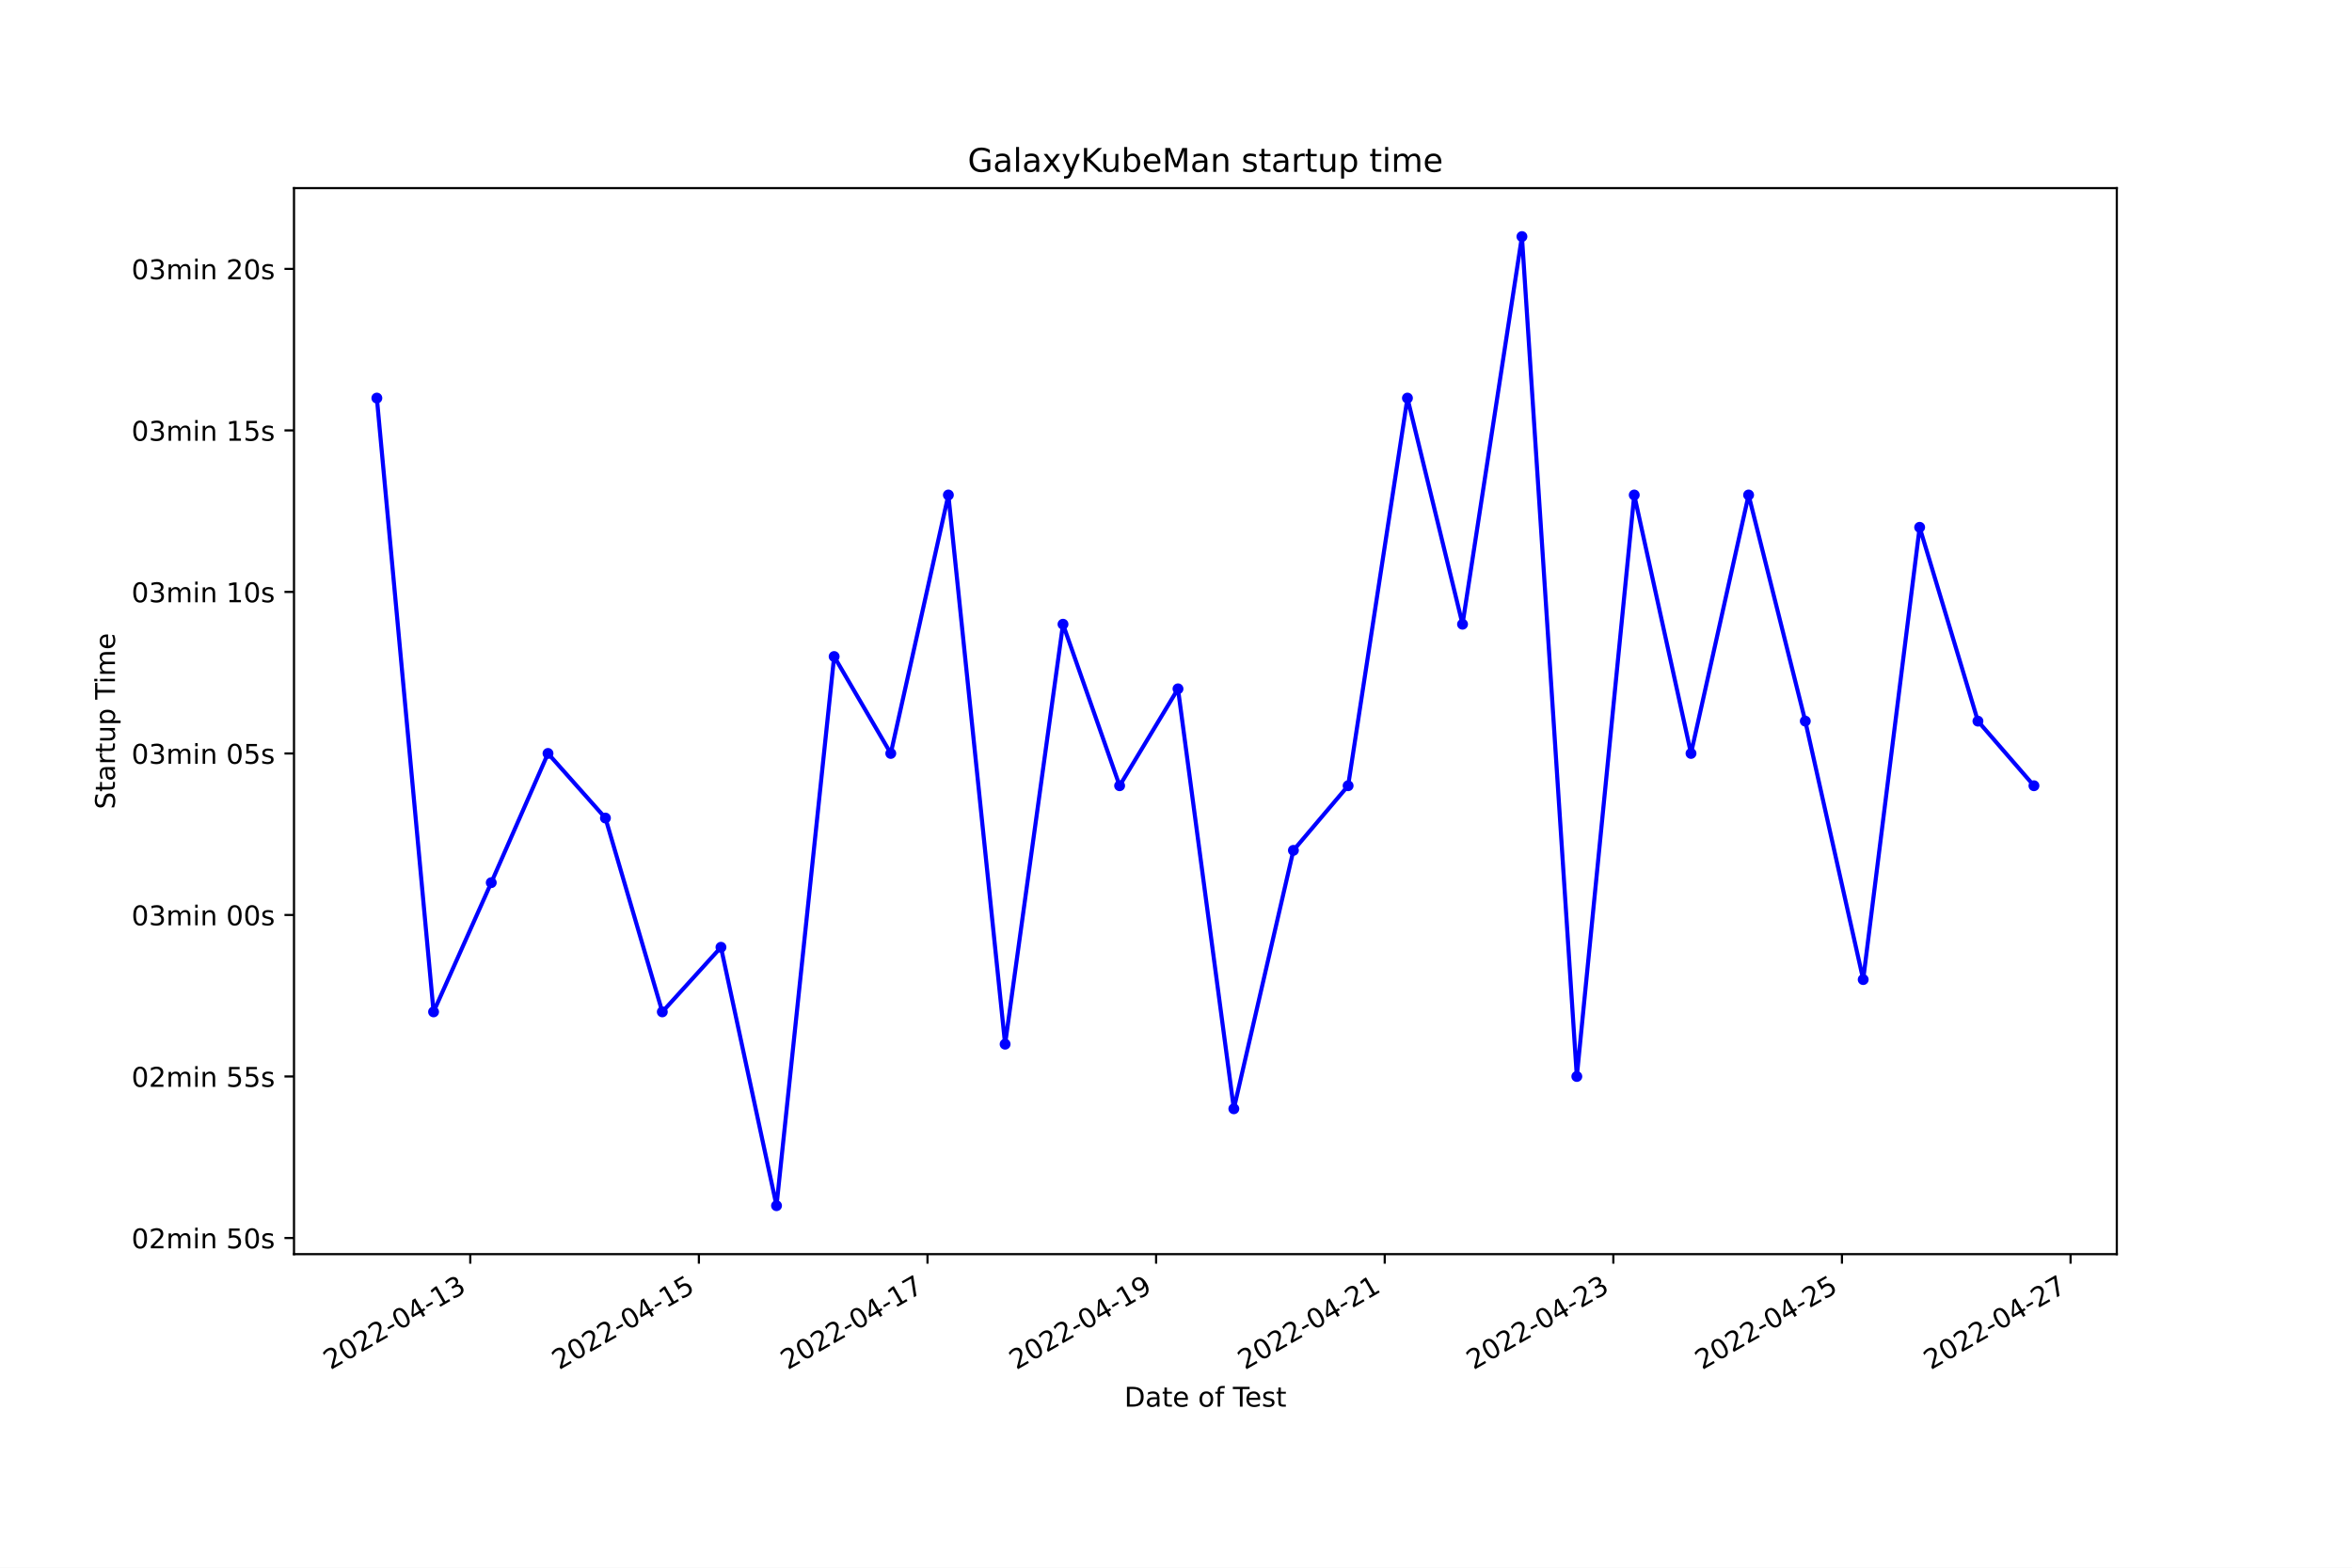
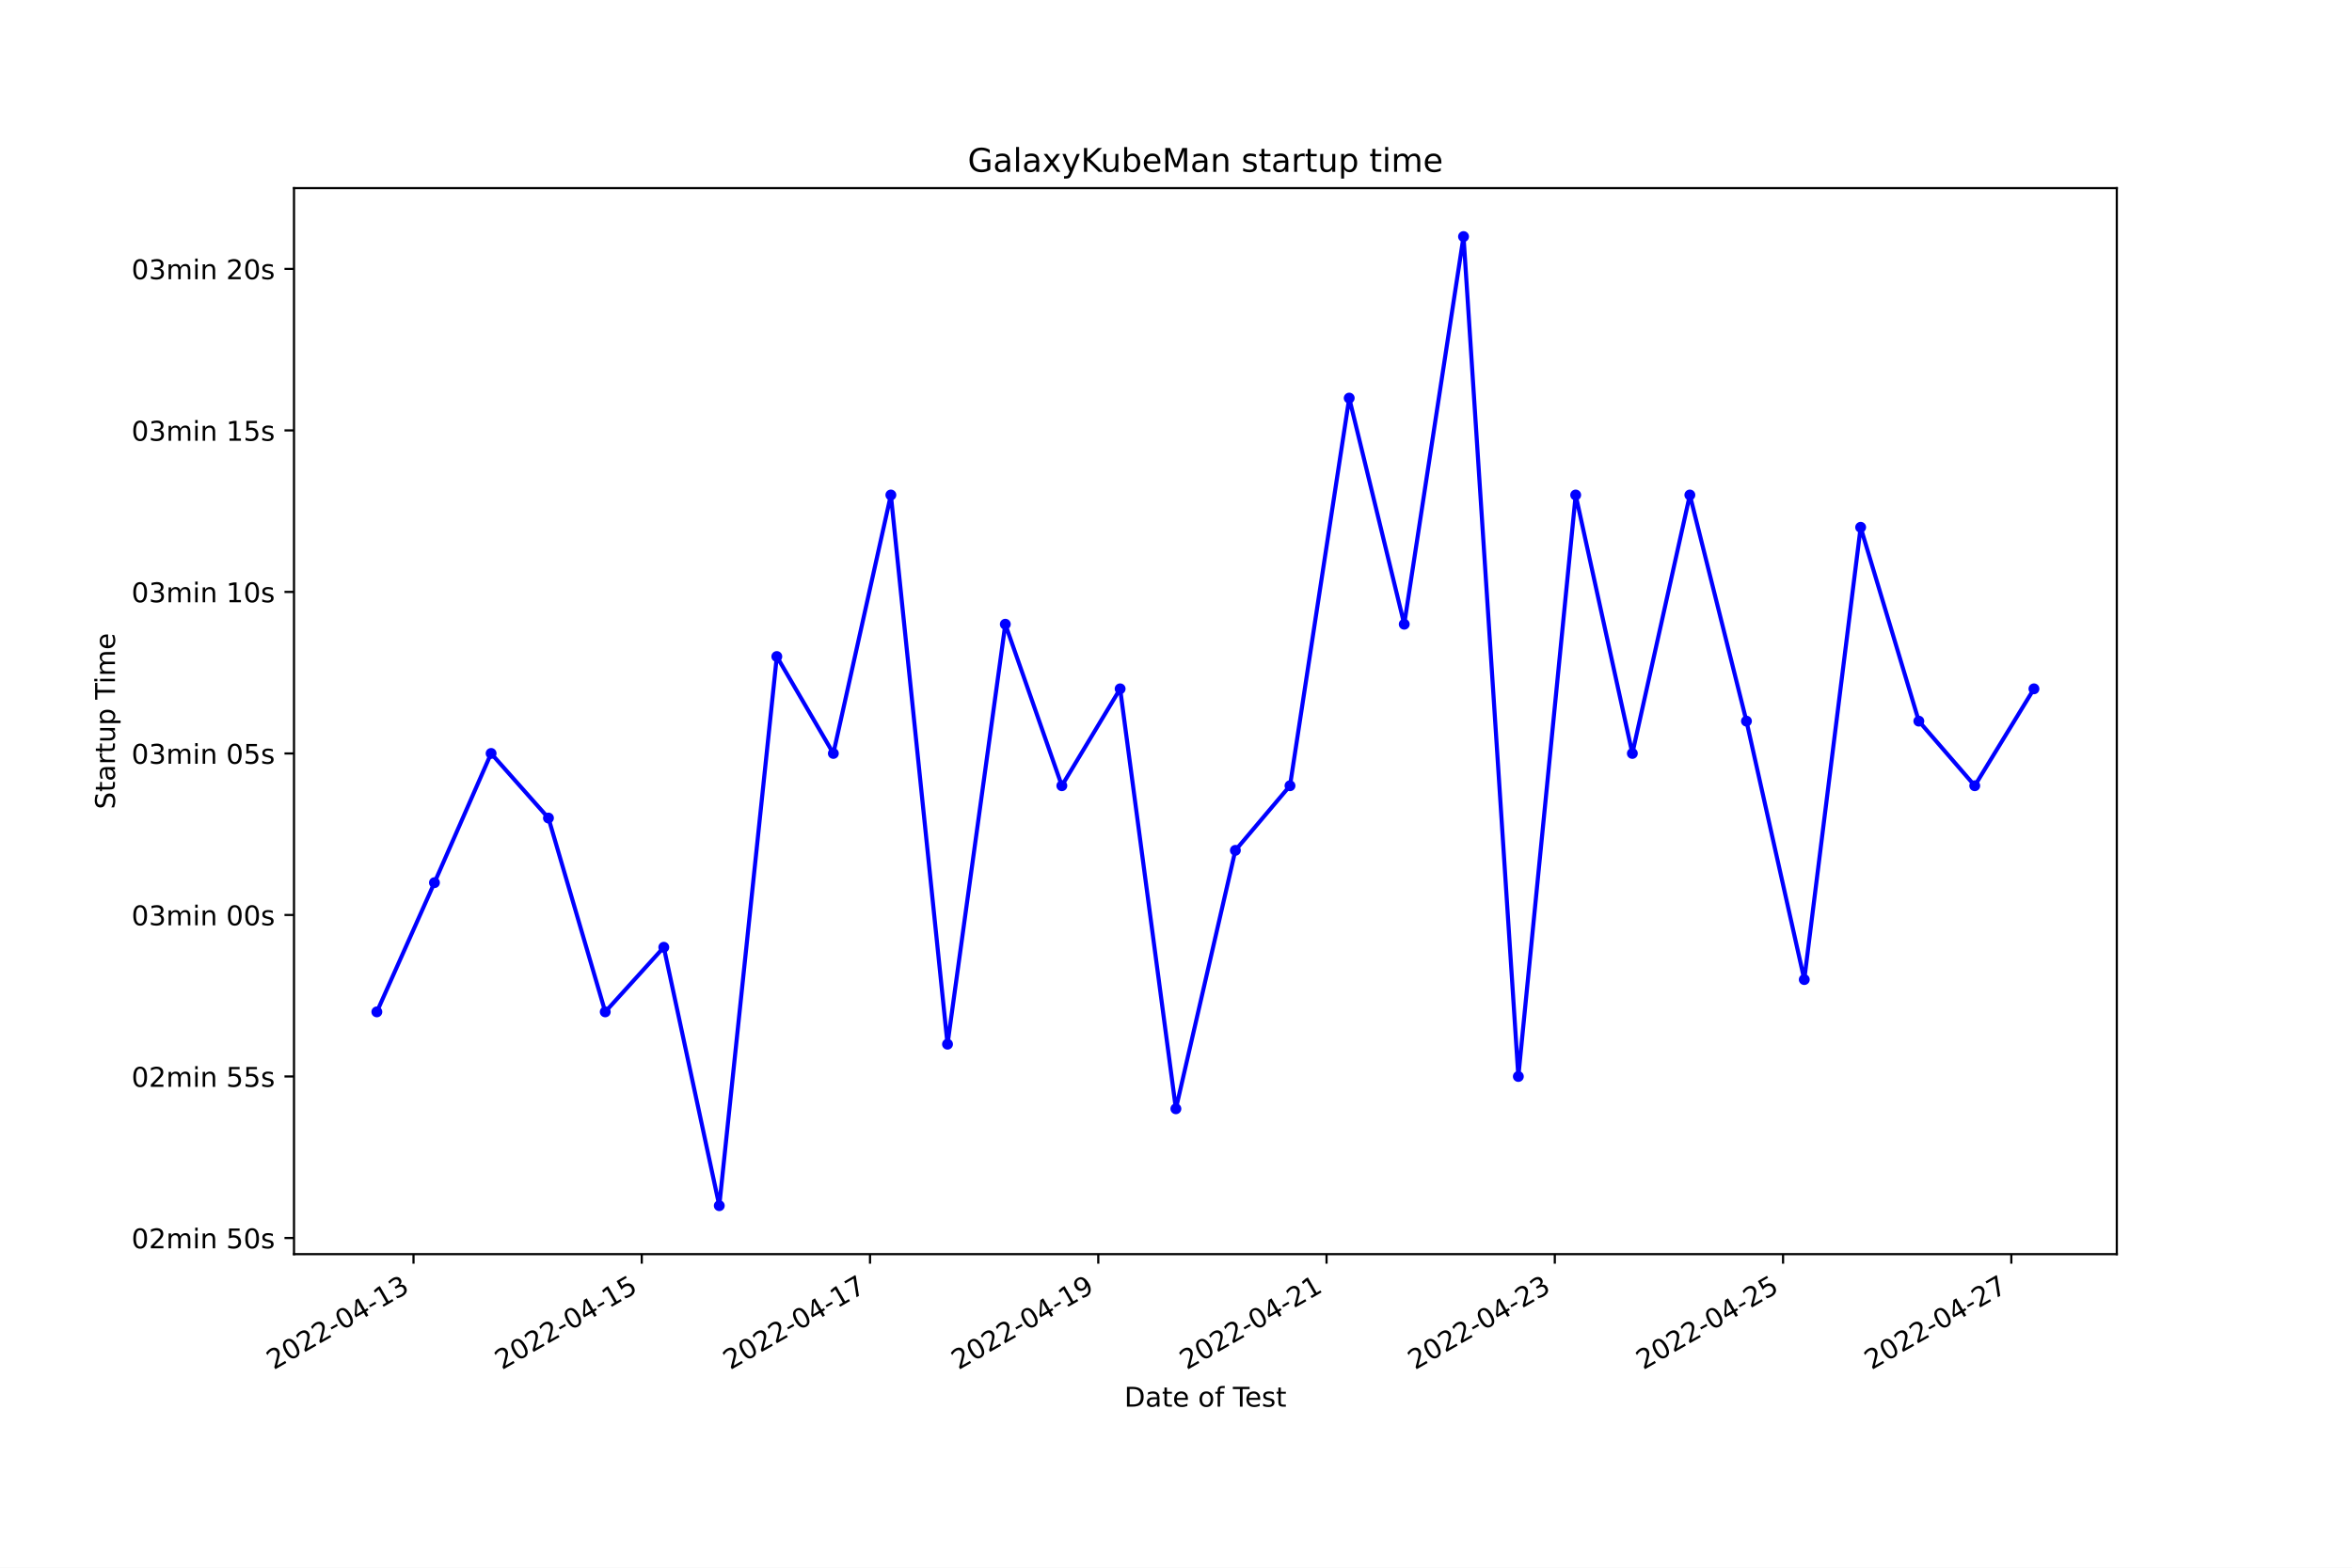
<svg xmlns="http://www.w3.org/2000/svg" xmlns:xlink="http://www.w3.org/1999/xlink" width="864pt" height="576pt" viewBox="0 0 864 576" version="1.1">
  <defs>
    <style type="text/css">*{stroke-linejoin: round; stroke-linecap: butt}</style>
  </defs>
  <g id="figure_1">
    <g id="patch_1">
      <path d="M 0 576  L 864 576  L 864 0  L 0 0  z " style="fill: #ffffff" />
    </g>
    <g id="axes_1">
      <g id="patch_2">
        <path d="M 108 460.8  L 777.6 460.8  L 777.6 69.12  L 108 69.12  z " style="fill: #ffffff" />
      </g>
      <g id="matplotlib.axis_1">
        <g id="xtick_1">
          <g id="line2d_1">
            <defs>
-               <path id="mac78258c18" d="M 0 0  L 0 3.5  " style="stroke: #000000; stroke-width: 0.8" />
+               <path id="mee444a6d92" d="M 0 0  L 0 3.5  " style="stroke: #000000; stroke-width: 0.8" />
            </defs>
            <g>
-               <use xlink:href="#mac78258c18" x="172.754" y="460.8" style="stroke: #000000; stroke-width: 0.8" />
+               <use xlink:href="#mee444a6d92" x="151.9" y="460.8" style="stroke: #000000; stroke-width: 0.8" />
            </g>
          </g>
          <g id="text_1">
-             <g transform="translate(121.385 503.4383)rotate(-30)scale(0.1 -0.1)">
+             <g transform="translate(100.5301 503.4383)rotate(-30)scale(0.1 -0.1)">
              <defs>
                <path id="DejaVuSans-32" d="M 1228 531  L 3431 531  L 3431 0  L 469 0  L 469 531  Q 828 903 1448 1529  Q 2069 2156 2228 2338  Q 2531 2678 2651 2914  Q 2772 3150 2772 3378  Q 2772 3750 2511 3984  Q 2250 4219 1831 4219  Q 1534 4219 1204 4116  Q 875 4013 500 3803  L 500 4441  Q 881 4594 1212 4672  Q 1544 4750 1819 4750  Q 2544 4750 2975 4387  Q 3406 4025 3406 3419  Q 3406 3131 3298 2873  Q 3191 2616 2906 2266  Q 2828 2175 2409 1742  Q 1991 1309 1228 531  z " transform="scale(0.015625)" />
                <path id="DejaVuSans-30" d="M 2034 4250  Q 1547 4250 1301 3770  Q 1056 3291 1056 2328  Q 1056 1369 1301 889  Q 1547 409 2034 409  Q 2525 409 2770 889  Q 3016 1369 3016 2328  Q 3016 3291 2770 3770  Q 2525 4250 2034 4250  z M 2034 4750  Q 2819 4750 3233 4129  Q 3647 3509 3647 2328  Q 3647 1150 3233 529  Q 2819 -91 2034 -91  Q 1250 -91 836 529  Q 422 1150 422 2328  Q 422 3509 836 4129  Q 1250 4750 2034 4750  z " transform="scale(0.015625)" />
                <path id="DejaVuSans-2d" d="M 313 2009  L 1997 2009  L 1997 1497  L 313 1497  L 313 2009  z " transform="scale(0.015625)" />
                <path id="DejaVuSans-34" d="M 2419 4116  L 825 1625  L 2419 1625  L 2419 4116  z M 2253 4666  L 3047 4666  L 3047 1625  L 3713 1625  L 3713 1100  L 3047 1100  L 3047 0  L 2419 0  L 2419 1100  L 313 1100  L 313 1709  L 2253 4666  z " transform="scale(0.015625)" />
                <path id="DejaVuSans-31" d="M 794 531  L 1825 531  L 1825 4091  L 703 3866  L 703 4441  L 1819 4666  L 2450 4666  L 2450 531  L 3481 531  L 3481 0  L 794 0  L 794 531  z " transform="scale(0.015625)" />
                <path id="DejaVuSans-33" d="M 2597 2516  Q 3050 2419 3304 2112  Q 3559 1806 3559 1356  Q 3559 666 3084 287  Q 2609 -91 1734 -91  Q 1441 -91 1130 -33  Q 819 25 488 141  L 488 750  Q 750 597 1062 519  Q 1375 441 1716 441  Q 2309 441 2620 675  Q 2931 909 2931 1356  Q 2931 1769 2642 2001  Q 2353 2234 1838 2234  L 1294 2234  L 1294 2753  L 1863 2753  Q 2328 2753 2575 2939  Q 2822 3125 2822 3475  Q 2822 3834 2567 4026  Q 2313 4219 1838 4219  Q 1578 4219 1281 4162  Q 984 4106 628 3988  L 628 4550  Q 988 4650 1302 4700  Q 1616 4750 1894 4750  Q 2613 4750 3031 4423  Q 3450 4097 3450 3541  Q 3450 3153 3228 2886  Q 3006 2619 2597 2516  z " transform="scale(0.015625)" />
              </defs>
              <use xlink:href="#DejaVuSans-32" />
              <use xlink:href="#DejaVuSans-30" x="63.623" />
              <use xlink:href="#DejaVuSans-32" x="127.246" />
              <use xlink:href="#DejaVuSans-32" x="190.869" />
              <use xlink:href="#DejaVuSans-2d" x="254.492" />
              <use xlink:href="#DejaVuSans-30" x="290.576" />
              <use xlink:href="#DejaVuSans-34" x="354.199" />
              <use xlink:href="#DejaVuSans-2d" x="417.822" />
              <use xlink:href="#DejaVuSans-31" x="453.906" />
              <use xlink:href="#DejaVuSans-33" x="517.529" />
            </g>
          </g>
        </g>
        <g id="xtick_2">
          <g id="line2d_2">
            <g>
-               <use xlink:href="#mac78258c18" x="256.735" y="460.8" style="stroke: #000000; stroke-width: 0.8" />
+               <use xlink:href="#mee444a6d92" x="235.75" y="460.8" style="stroke: #000000; stroke-width: 0.8" />
            </g>
          </g>
          <g id="text_2">
-             <g transform="translate(205.3651 503.4383)rotate(-30)scale(0.1 -0.1)">
+             <g transform="translate(184.3806 503.4383)rotate(-30)scale(0.1 -0.1)">
              <defs>
                <path id="DejaVuSans-35" d="M 691 4666  L 3169 4666  L 3169 4134  L 1269 4134  L 1269 2991  Q 1406 3038 1543 3061  Q 1681 3084 1819 3084  Q 2600 3084 3056 2656  Q 3513 2228 3513 1497  Q 3513 744 3044 326  Q 2575 -91 1722 -91  Q 1428 -91 1123 -41  Q 819 9 494 109  L 494 744  Q 775 591 1075 516  Q 1375 441 1709 441  Q 2250 441 2565 725  Q 2881 1009 2881 1497  Q 2881 1984 2565 2268  Q 2250 2553 1709 2553  Q 1456 2553 1204 2497  Q 953 2441 691 2322  L 691 4666  z " transform="scale(0.015625)" />
              </defs>
              <use xlink:href="#DejaVuSans-32" />
              <use xlink:href="#DejaVuSans-30" x="63.623" />
              <use xlink:href="#DejaVuSans-32" x="127.246" />
              <use xlink:href="#DejaVuSans-32" x="190.869" />
              <use xlink:href="#DejaVuSans-2d" x="254.492" />
              <use xlink:href="#DejaVuSans-30" x="290.576" />
              <use xlink:href="#DejaVuSans-34" x="354.199" />
              <use xlink:href="#DejaVuSans-2d" x="417.822" />
              <use xlink:href="#DejaVuSans-31" x="453.906" />
              <use xlink:href="#DejaVuSans-35" x="517.529" />
            </g>
          </g>
        </g>
        <g id="xtick_3">
          <g id="line2d_3">
            <g>
-               <use xlink:href="#mac78258c18" x="340.715" y="460.8" style="stroke: #000000; stroke-width: 0.8" />
+               <use xlink:href="#mee444a6d92" x="319.601" y="460.8" style="stroke: #000000; stroke-width: 0.8" />
            </g>
          </g>
          <g id="text_3">
-             <g transform="translate(289.3452 503.4383)rotate(-30)scale(0.1 -0.1)">
+             <g transform="translate(268.2312 503.4383)rotate(-30)scale(0.1 -0.1)">
              <defs>
                <path id="DejaVuSans-37" d="M 525 4666  L 3525 4666  L 3525 4397  L 1831 0  L 1172 0  L 2766 4134  L 525 4134  L 525 4666  z " transform="scale(0.015625)" />
              </defs>
              <use xlink:href="#DejaVuSans-32" />
              <use xlink:href="#DejaVuSans-30" x="63.623" />
              <use xlink:href="#DejaVuSans-32" x="127.246" />
              <use xlink:href="#DejaVuSans-32" x="190.869" />
              <use xlink:href="#DejaVuSans-2d" x="254.492" />
              <use xlink:href="#DejaVuSans-30" x="290.576" />
              <use xlink:href="#DejaVuSans-34" x="354.199" />
              <use xlink:href="#DejaVuSans-2d" x="417.822" />
              <use xlink:href="#DejaVuSans-31" x="453.906" />
              <use xlink:href="#DejaVuSans-37" x="517.529" />
            </g>
          </g>
        </g>
        <g id="xtick_4">
          <g id="line2d_4">
            <g>
-               <use xlink:href="#mac78258c18" x="424.695" y="460.8" style="stroke: #000000; stroke-width: 0.8" />
+               <use xlink:href="#mee444a6d92" x="403.451" y="460.8" style="stroke: #000000; stroke-width: 0.8" />
            </g>
          </g>
          <g id="text_4">
-             <g transform="translate(373.3253 503.4383)rotate(-30)scale(0.1 -0.1)">
+             <g transform="translate(352.0817 503.4383)rotate(-30)scale(0.1 -0.1)">
              <defs>
                <path id="DejaVuSans-39" d="M 703 97  L 703 672  Q 941 559 1184 500  Q 1428 441 1663 441  Q 2288 441 2617 861  Q 2947 1281 2994 2138  Q 2813 1869 2534 1725  Q 2256 1581 1919 1581  Q 1219 1581 811 2004  Q 403 2428 403 3163  Q 403 3881 828 4315  Q 1253 4750 1959 4750  Q 2769 4750 3195 4129  Q 3622 3509 3622 2328  Q 3622 1225 3098 567  Q 2575 -91 1691 -91  Q 1453 -91 1209 -44  Q 966 3 703 97  z M 1959 2075  Q 2384 2075 2632 2365  Q 2881 2656 2881 3163  Q 2881 3666 2632 3958  Q 2384 4250 1959 4250  Q 1534 4250 1286 3958  Q 1038 3666 1038 3163  Q 1038 2656 1286 2365  Q 1534 2075 1959 2075  z " transform="scale(0.015625)" />
              </defs>
              <use xlink:href="#DejaVuSans-32" />
              <use xlink:href="#DejaVuSans-30" x="63.623" />
              <use xlink:href="#DejaVuSans-32" x="127.246" />
              <use xlink:href="#DejaVuSans-32" x="190.869" />
              <use xlink:href="#DejaVuSans-2d" x="254.492" />
              <use xlink:href="#DejaVuSans-30" x="290.576" />
              <use xlink:href="#DejaVuSans-34" x="354.199" />
              <use xlink:href="#DejaVuSans-2d" x="417.822" />
              <use xlink:href="#DejaVuSans-31" x="453.906" />
              <use xlink:href="#DejaVuSans-39" x="517.529" />
            </g>
          </g>
        </g>
        <g id="xtick_5">
          <g id="line2d_5">
            <g>
-               <use xlink:href="#mac78258c18" x="508.675" y="460.8" style="stroke: #000000; stroke-width: 0.8" />
+               <use xlink:href="#mee444a6d92" x="487.302" y="460.8" style="stroke: #000000; stroke-width: 0.8" />
            </g>
          </g>
          <g id="text_5">
-             <g transform="translate(457.3053 503.4383)rotate(-30)scale(0.1 -0.1)">
+             <g transform="translate(435.9322 503.4383)rotate(-30)scale(0.1 -0.1)">
              <use xlink:href="#DejaVuSans-32" />
              <use xlink:href="#DejaVuSans-30" x="63.623" />
              <use xlink:href="#DejaVuSans-32" x="127.246" />
              <use xlink:href="#DejaVuSans-32" x="190.869" />
              <use xlink:href="#DejaVuSans-2d" x="254.492" />
              <use xlink:href="#DejaVuSans-30" x="290.576" />
              <use xlink:href="#DejaVuSans-34" x="354.199" />
              <use xlink:href="#DejaVuSans-2d" x="417.822" />
              <use xlink:href="#DejaVuSans-32" x="453.906" />
              <use xlink:href="#DejaVuSans-31" x="517.529" />
            </g>
          </g>
        </g>
        <g id="xtick_6">
          <g id="line2d_6">
            <g>
-               <use xlink:href="#mac78258c18" x="592.655" y="460.8" style="stroke: #000000; stroke-width: 0.8" />
+               <use xlink:href="#mee444a6d92" x="571.152" y="460.8" style="stroke: #000000; stroke-width: 0.8" />
            </g>
          </g>
          <g id="text_6">
-             <g transform="translate(541.2854 503.4383)rotate(-30)scale(0.1 -0.1)">
+             <g transform="translate(519.7828 503.4383)rotate(-30)scale(0.1 -0.1)">
              <use xlink:href="#DejaVuSans-32" />
              <use xlink:href="#DejaVuSans-30" x="63.623" />
              <use xlink:href="#DejaVuSans-32" x="127.246" />
              <use xlink:href="#DejaVuSans-32" x="190.869" />
              <use xlink:href="#DejaVuSans-2d" x="254.492" />
              <use xlink:href="#DejaVuSans-30" x="290.576" />
              <use xlink:href="#DejaVuSans-34" x="354.199" />
              <use xlink:href="#DejaVuSans-2d" x="417.822" />
              <use xlink:href="#DejaVuSans-32" x="453.906" />
              <use xlink:href="#DejaVuSans-33" x="517.529" />
            </g>
          </g>
        </g>
        <g id="xtick_7">
          <g id="line2d_7">
            <g>
-               <use xlink:href="#mac78258c18" x="676.635" y="460.8" style="stroke: #000000; stroke-width: 0.8" />
+               <use xlink:href="#mee444a6d92" x="655.003" y="460.8" style="stroke: #000000; stroke-width: 0.8" />
            </g>
          </g>
          <g id="text_7">
-             <g transform="translate(625.2655 503.4383)rotate(-30)scale(0.1 -0.1)">
+             <g transform="translate(603.6333 503.4383)rotate(-30)scale(0.1 -0.1)">
              <use xlink:href="#DejaVuSans-32" />
              <use xlink:href="#DejaVuSans-30" x="63.623" />
              <use xlink:href="#DejaVuSans-32" x="127.246" />
              <use xlink:href="#DejaVuSans-32" x="190.869" />
              <use xlink:href="#DejaVuSans-2d" x="254.492" />
              <use xlink:href="#DejaVuSans-30" x="290.576" />
              <use xlink:href="#DejaVuSans-34" x="354.199" />
              <use xlink:href="#DejaVuSans-2d" x="417.822" />
              <use xlink:href="#DejaVuSans-32" x="453.906" />
              <use xlink:href="#DejaVuSans-35" x="517.529" />
            </g>
          </g>
        </g>
        <g id="xtick_8">
          <g id="line2d_8">
            <g>
-               <use xlink:href="#mac78258c18" x="760.615" y="460.8" style="stroke: #000000; stroke-width: 0.8" />
+               <use xlink:href="#mee444a6d92" x="738.853" y="460.8" style="stroke: #000000; stroke-width: 0.8" />
            </g>
          </g>
          <g id="text_8">
-             <g transform="translate(709.2456 503.4383)rotate(-30)scale(0.1 -0.1)">
+             <g transform="translate(687.4839 503.4383)rotate(-30)scale(0.1 -0.1)">
              <use xlink:href="#DejaVuSans-32" />
              <use xlink:href="#DejaVuSans-30" x="63.623" />
              <use xlink:href="#DejaVuSans-32" x="127.246" />
              <use xlink:href="#DejaVuSans-32" x="190.869" />
              <use xlink:href="#DejaVuSans-2d" x="254.492" />
              <use xlink:href="#DejaVuSans-30" x="290.576" />
              <use xlink:href="#DejaVuSans-34" x="354.199" />
              <use xlink:href="#DejaVuSans-2d" x="417.822" />
              <use xlink:href="#DejaVuSans-32" x="453.906" />
              <use xlink:href="#DejaVuSans-37" x="517.529" />
            </g>
          </g>
        </g>
        <g id="text_9">
          <g transform="translate(413.0063 516.8378)scale(0.1 -0.1)">
            <defs>
              <path id="DejaVuSans-44" d="M 1259 4147  L 1259 519  L 2022 519  Q 2988 519 3436 956  Q 3884 1394 3884 2338  Q 3884 3275 3436 3711  Q 2988 4147 2022 4147  L 1259 4147  z M 628 4666  L 1925 4666  Q 3281 4666 3915 4102  Q 4550 3538 4550 2338  Q 4550 1131 3912 565  Q 3275 0 1925 0  L 628 0  L 628 4666  z " transform="scale(0.015625)" />
              <path id="DejaVuSans-61" d="M 2194 1759  Q 1497 1759 1228 1600  Q 959 1441 959 1056  Q 959 750 1161 570  Q 1363 391 1709 391  Q 2188 391 2477 730  Q 2766 1069 2766 1631  L 2766 1759  L 2194 1759  z M 3341 1997  L 3341 0  L 2766 0  L 2766 531  Q 2569 213 2275 61  Q 1981 -91 1556 -91  Q 1019 -91 701 211  Q 384 513 384 1019  Q 384 1609 779 1909  Q 1175 2209 1959 2209  L 2766 2209  L 2766 2266  Q 2766 2663 2505 2880  Q 2244 3097 1772 3097  Q 1472 3097 1187 3025  Q 903 2953 641 2809  L 641 3341  Q 956 3463 1253 3523  Q 1550 3584 1831 3584  Q 2591 3584 2966 3190  Q 3341 2797 3341 1997  z " transform="scale(0.015625)" />
              <path id="DejaVuSans-74" d="M 1172 4494  L 1172 3500  L 2356 3500  L 2356 3053  L 1172 3053  L 1172 1153  Q 1172 725 1289 603  Q 1406 481 1766 481  L 2356 481  L 2356 0  L 1766 0  Q 1100 0 847 248  Q 594 497 594 1153  L 594 3053  L 172 3053  L 172 3500  L 594 3500  L 594 4494  L 1172 4494  z " transform="scale(0.015625)" />
              <path id="DejaVuSans-65" d="M 3597 1894  L 3597 1613  L 953 1613  Q 991 1019 1311 708  Q 1631 397 2203 397  Q 2534 397 2845 478  Q 3156 559 3463 722  L 3463 178  Q 3153 47 2828 -22  Q 2503 -91 2169 -91  Q 1331 -91 842 396  Q 353 884 353 1716  Q 353 2575 817 3079  Q 1281 3584 2069 3584  Q 2775 3584 3186 3129  Q 3597 2675 3597 1894  z M 3022 2063  Q 3016 2534 2758 2815  Q 2500 3097 2075 3097  Q 1594 3097 1305 2825  Q 1016 2553 972 2059  L 3022 2063  z " transform="scale(0.015625)" />
              <path id="DejaVuSans-20" transform="scale(0.015625)" />
              <path id="DejaVuSans-6f" d="M 1959 3097  Q 1497 3097 1228 2736  Q 959 2375 959 1747  Q 959 1119 1226 758  Q 1494 397 1959 397  Q 2419 397 2687 759  Q 2956 1122 2956 1747  Q 2956 2369 2687 2733  Q 2419 3097 1959 3097  z M 1959 3584  Q 2709 3584 3137 3096  Q 3566 2609 3566 1747  Q 3566 888 3137 398  Q 2709 -91 1959 -91  Q 1206 -91 779 398  Q 353 888 353 1747  Q 353 2609 779 3096  Q 1206 3584 1959 3584  z " transform="scale(0.015625)" />
              <path id="DejaVuSans-66" d="M 2375 4863  L 2375 4384  L 1825 4384  Q 1516 4384 1395 4259  Q 1275 4134 1275 3809  L 1275 3500  L 2222 3500  L 2222 3053  L 1275 3053  L 1275 0  L 697 0  L 697 3053  L 147 3053  L 147 3500  L 697 3500  L 697 3744  Q 697 4328 969 4595  Q 1241 4863 1831 4863  L 2375 4863  z " transform="scale(0.015625)" />
              <path id="DejaVuSans-54" d="M -19 4666  L 3928 4666  L 3928 4134  L 2272 4134  L 2272 0  L 1638 0  L 1638 4134  L -19 4134  L -19 4666  z " transform="scale(0.015625)" />
              <path id="DejaVuSans-73" d="M 2834 3397  L 2834 2853  Q 2591 2978 2328 3040  Q 2066 3103 1784 3103  Q 1356 3103 1142 2972  Q 928 2841 928 2578  Q 928 2378 1081 2264  Q 1234 2150 1697 2047  L 1894 2003  Q 2506 1872 2764 1633  Q 3022 1394 3022 966  Q 3022 478 2636 193  Q 2250 -91 1575 -91  Q 1294 -91 989 -36  Q 684 19 347 128  L 347 722  Q 666 556 975 473  Q 1284 391 1588 391  Q 1994 391 2212 530  Q 2431 669 2431 922  Q 2431 1156 2273 1281  Q 2116 1406 1581 1522  L 1381 1569  Q 847 1681 609 1914  Q 372 2147 372 2553  Q 372 3047 722 3315  Q 1072 3584 1716 3584  Q 2034 3584 2315 3537  Q 2597 3491 2834 3397  z " transform="scale(0.015625)" />
            </defs>
            <use xlink:href="#DejaVuSans-44" />
            <use xlink:href="#DejaVuSans-61" x="77.002" />
            <use xlink:href="#DejaVuSans-74" x="138.281" />
            <use xlink:href="#DejaVuSans-65" x="177.49" />
            <use xlink:href="#DejaVuSans-20" x="239.014" />
            <use xlink:href="#DejaVuSans-6f" x="270.801" />
            <use xlink:href="#DejaVuSans-66" x="331.982" />
            <use xlink:href="#DejaVuSans-20" x="367.188" />
            <use xlink:href="#DejaVuSans-54" x="398.975" />
            <use xlink:href="#DejaVuSans-65" x="443.059" />
            <use xlink:href="#DejaVuSans-73" x="504.582" />
            <use xlink:href="#DejaVuSans-74" x="556.682" />
          </g>
        </g>
      </g>
      <g id="matplotlib.axis_2">
        <g id="ytick_1">
          <g id="line2d_9">
            <defs>
-               <path id="mb42f0bba16" d="M 0 0  L -3.5 0  " style="stroke: #000000; stroke-width: 0.8" />
+               <path id="m38a144fb4b" d="M 0 0  L -3.5 0  " style="stroke: #000000; stroke-width: 0.8" />
            </defs>
            <g>
-               <use xlink:href="#mb42f0bba16" x="108" y="454.865" style="stroke: #000000; stroke-width: 0.8" />
+               <use xlink:href="#m38a144fb4b" x="108" y="454.865" style="stroke: #000000; stroke-width: 0.8" />
            </g>
          </g>
          <g id="text_10">
            <g transform="translate(48.30625 458.6647)scale(0.1 -0.1)">
              <defs>
                <path id="DejaVuSans-6d" d="M 3328 2828  Q 3544 3216 3844 3400  Q 4144 3584 4550 3584  Q 5097 3584 5394 3201  Q 5691 2819 5691 2113  L 5691 0  L 5113 0  L 5113 2094  Q 5113 2597 4934 2840  Q 4756 3084 4391 3084  Q 3944 3084 3684 2787  Q 3425 2491 3425 1978  L 3425 0  L 2847 0  L 2847 2094  Q 2847 2600 2669 2842  Q 2491 3084 2119 3084  Q 1678 3084 1418 2786  Q 1159 2488 1159 1978  L 1159 0  L 581 0  L 581 3500  L 1159 3500  L 1159 2956  Q 1356 3278 1631 3431  Q 1906 3584 2284 3584  Q 2666 3584 2933 3390  Q 3200 3197 3328 2828  z " transform="scale(0.015625)" />
                <path id="DejaVuSans-69" d="M 603 3500  L 1178 3500  L 1178 0  L 603 0  L 603 3500  z M 603 4863  L 1178 4863  L 1178 4134  L 603 4134  L 603 4863  z " transform="scale(0.015625)" />
                <path id="DejaVuSans-6e" d="M 3513 2113  L 3513 0  L 2938 0  L 2938 2094  Q 2938 2591 2744 2837  Q 2550 3084 2163 3084  Q 1697 3084 1428 2787  Q 1159 2491 1159 1978  L 1159 0  L 581 0  L 581 3500  L 1159 3500  L 1159 2956  Q 1366 3272 1645 3428  Q 1925 3584 2291 3584  Q 2894 3584 3203 3211  Q 3513 2838 3513 2113  z " transform="scale(0.015625)" />
              </defs>
              <use xlink:href="#DejaVuSans-30" />
              <use xlink:href="#DejaVuSans-32" x="63.623" />
              <use xlink:href="#DejaVuSans-6d" x="127.246" />
              <use xlink:href="#DejaVuSans-69" x="224.658" />
              <use xlink:href="#DejaVuSans-6e" x="252.441" />
              <use xlink:href="#DejaVuSans-20" x="315.82" />
              <use xlink:href="#DejaVuSans-35" x="347.607" />
              <use xlink:href="#DejaVuSans-30" x="411.23" />
              <use xlink:href="#DejaVuSans-73" x="474.854" />
            </g>
          </g>
        </g>
        <g id="ytick_2">
          <g id="line2d_10">
            <g>
-               <use xlink:href="#mb42f0bba16" x="108" y="395.52" style="stroke: #000000; stroke-width: 0.8" />
+               <use xlink:href="#m38a144fb4b" x="108" y="395.52" style="stroke: #000000; stroke-width: 0.8" />
            </g>
          </g>
          <g id="text_11">
            <g transform="translate(48.30625 399.3192)scale(0.1 -0.1)">
              <use xlink:href="#DejaVuSans-30" />
              <use xlink:href="#DejaVuSans-32" x="63.623" />
              <use xlink:href="#DejaVuSans-6d" x="127.246" />
              <use xlink:href="#DejaVuSans-69" x="224.658" />
              <use xlink:href="#DejaVuSans-6e" x="252.441" />
              <use xlink:href="#DejaVuSans-20" x="315.82" />
              <use xlink:href="#DejaVuSans-35" x="347.607" />
              <use xlink:href="#DejaVuSans-35" x="411.23" />
              <use xlink:href="#DejaVuSans-73" x="474.854" />
            </g>
          </g>
        </g>
        <g id="ytick_3">
          <g id="line2d_11">
            <g>
-               <use xlink:href="#mb42f0bba16" x="108" y="336.175" style="stroke: #000000; stroke-width: 0.8" />
+               <use xlink:href="#m38a144fb4b" x="108" y="336.175" style="stroke: #000000; stroke-width: 0.8" />
            </g>
          </g>
          <g id="text_12">
            <g transform="translate(48.30625 339.9738)scale(0.1 -0.1)">
              <use xlink:href="#DejaVuSans-30" />
              <use xlink:href="#DejaVuSans-33" x="63.623" />
              <use xlink:href="#DejaVuSans-6d" x="127.246" />
              <use xlink:href="#DejaVuSans-69" x="224.658" />
              <use xlink:href="#DejaVuSans-6e" x="252.441" />
              <use xlink:href="#DejaVuSans-20" x="315.82" />
              <use xlink:href="#DejaVuSans-30" x="347.607" />
              <use xlink:href="#DejaVuSans-30" x="411.23" />
              <use xlink:href="#DejaVuSans-73" x="474.854" />
            </g>
          </g>
        </g>
        <g id="ytick_4">
          <g id="line2d_12">
            <g>
-               <use xlink:href="#mb42f0bba16" x="108" y="276.829" style="stroke: #000000; stroke-width: 0.8" />
+               <use xlink:href="#m38a144fb4b" x="108" y="276.829" style="stroke: #000000; stroke-width: 0.8" />
            </g>
          </g>
          <g id="text_13">
            <g transform="translate(48.30625 280.6283)scale(0.1 -0.1)">
              <use xlink:href="#DejaVuSans-30" />
              <use xlink:href="#DejaVuSans-33" x="63.623" />
              <use xlink:href="#DejaVuSans-6d" x="127.246" />
              <use xlink:href="#DejaVuSans-69" x="224.658" />
              <use xlink:href="#DejaVuSans-6e" x="252.441" />
              <use xlink:href="#DejaVuSans-20" x="315.82" />
              <use xlink:href="#DejaVuSans-30" x="347.607" />
              <use xlink:href="#DejaVuSans-35" x="411.23" />
              <use xlink:href="#DejaVuSans-73" x="474.854" />
            </g>
          </g>
        </g>
        <g id="ytick_5">
          <g id="line2d_13">
            <g>
-               <use xlink:href="#mb42f0bba16" x="108" y="217.484" style="stroke: #000000; stroke-width: 0.8" />
+               <use xlink:href="#m38a144fb4b" x="108" y="217.484" style="stroke: #000000; stroke-width: 0.8" />
            </g>
          </g>
          <g id="text_14">
            <g transform="translate(48.30625 221.2829)scale(0.1 -0.1)">
              <use xlink:href="#DejaVuSans-30" />
              <use xlink:href="#DejaVuSans-33" x="63.623" />
              <use xlink:href="#DejaVuSans-6d" x="127.246" />
              <use xlink:href="#DejaVuSans-69" x="224.658" />
              <use xlink:href="#DejaVuSans-6e" x="252.441" />
              <use xlink:href="#DejaVuSans-20" x="315.82" />
              <use xlink:href="#DejaVuSans-31" x="347.607" />
              <use xlink:href="#DejaVuSans-30" x="411.23" />
              <use xlink:href="#DejaVuSans-73" x="474.854" />
            </g>
          </g>
        </g>
        <g id="ytick_6">
          <g id="line2d_14">
            <g>
-               <use xlink:href="#mb42f0bba16" x="108" y="158.138" style="stroke: #000000; stroke-width: 0.8" />
+               <use xlink:href="#m38a144fb4b" x="108" y="158.138" style="stroke: #000000; stroke-width: 0.8" />
            </g>
          </g>
          <g id="text_15">
            <g transform="translate(48.30625 161.9374)scale(0.1 -0.1)">
              <use xlink:href="#DejaVuSans-30" />
              <use xlink:href="#DejaVuSans-33" x="63.623" />
              <use xlink:href="#DejaVuSans-6d" x="127.246" />
              <use xlink:href="#DejaVuSans-69" x="224.658" />
              <use xlink:href="#DejaVuSans-6e" x="252.441" />
              <use xlink:href="#DejaVuSans-20" x="315.82" />
              <use xlink:href="#DejaVuSans-31" x="347.607" />
              <use xlink:href="#DejaVuSans-35" x="411.23" />
              <use xlink:href="#DejaVuSans-73" x="474.854" />
            </g>
          </g>
        </g>
        <g id="ytick_7">
          <g id="line2d_15">
            <g>
-               <use xlink:href="#mb42f0bba16" x="108" y="98.793" style="stroke: #000000; stroke-width: 0.8" />
+               <use xlink:href="#m38a144fb4b" x="108" y="98.793" style="stroke: #000000; stroke-width: 0.8" />
            </g>
          </g>
          <g id="text_16">
            <g transform="translate(48.30625 102.5919)scale(0.1 -0.1)">
              <use xlink:href="#DejaVuSans-30" />
              <use xlink:href="#DejaVuSans-33" x="63.623" />
              <use xlink:href="#DejaVuSans-6d" x="127.246" />
              <use xlink:href="#DejaVuSans-69" x="224.658" />
              <use xlink:href="#DejaVuSans-6e" x="252.441" />
              <use xlink:href="#DejaVuSans-20" x="315.82" />
              <use xlink:href="#DejaVuSans-32" x="347.607" />
              <use xlink:href="#DejaVuSans-30" x="411.23" />
              <use xlink:href="#DejaVuSans-73" x="474.854" />
            </g>
          </g>
        </g>
        <g id="text_17">
          <g transform="translate(42.22656 297.3397)rotate(-90)scale(0.1 -0.1)">
            <defs>
              <path id="DejaVuSans-53" d="M 3425 4513  L 3425 3897  Q 3066 4069 2747 4153  Q 2428 4238 2131 4238  Q 1616 4238 1336 4038  Q 1056 3838 1056 3469  Q 1056 3159 1242 3001  Q 1428 2844 1947 2747  L 2328 2669  Q 3034 2534 3370 2195  Q 3706 1856 3706 1288  Q 3706 609 3251 259  Q 2797 -91 1919 -91  Q 1588 -91 1214 -16  Q 841 59 441 206  L 441 856  Q 825 641 1194 531  Q 1563 422 1919 422  Q 2459 422 2753 634  Q 3047 847 3047 1241  Q 3047 1584 2836 1778  Q 2625 1972 2144 2069  L 1759 2144  Q 1053 2284 737 2584  Q 422 2884 422 3419  Q 422 4038 858 4394  Q 1294 4750 2059 4750  Q 2388 4750 2728 4690  Q 3069 4631 3425 4513  z " transform="scale(0.015625)" />
              <path id="DejaVuSans-72" d="M 2631 2963  Q 2534 3019 2420 3045  Q 2306 3072 2169 3072  Q 1681 3072 1420 2755  Q 1159 2438 1159 1844  L 1159 0  L 581 0  L 581 3500  L 1159 3500  L 1159 2956  Q 1341 3275 1631 3429  Q 1922 3584 2338 3584  Q 2397 3584 2469 3576  Q 2541 3569 2628 3553  L 2631 2963  z " transform="scale(0.015625)" />
              <path id="DejaVuSans-75" d="M 544 1381  L 544 3500  L 1119 3500  L 1119 1403  Q 1119 906 1312 657  Q 1506 409 1894 409  Q 2359 409 2629 706  Q 2900 1003 2900 1516  L 2900 3500  L 3475 3500  L 3475 0  L 2900 0  L 2900 538  Q 2691 219 2414 64  Q 2138 -91 1772 -91  Q 1169 -91 856 284  Q 544 659 544 1381  z M 1991 3584  L 1991 3584  z " transform="scale(0.015625)" />
              <path id="DejaVuSans-70" d="M 1159 525  L 1159 -1331  L 581 -1331  L 581 3500  L 1159 3500  L 1159 2969  Q 1341 3281 1617 3432  Q 1894 3584 2278 3584  Q 2916 3584 3314 3078  Q 3713 2572 3713 1747  Q 3713 922 3314 415  Q 2916 -91 2278 -91  Q 1894 -91 1617 61  Q 1341 213 1159 525  z M 3116 1747  Q 3116 2381 2855 2742  Q 2594 3103 2138 3103  Q 1681 3103 1420 2742  Q 1159 2381 1159 1747  Q 1159 1113 1420 752  Q 1681 391 2138 391  Q 2594 391 2855 752  Q 3116 1113 3116 1747  z " transform="scale(0.015625)" />
            </defs>
            <use xlink:href="#DejaVuSans-53" />
            <use xlink:href="#DejaVuSans-74" x="63.477" />
            <use xlink:href="#DejaVuSans-61" x="102.686" />
            <use xlink:href="#DejaVuSans-72" x="163.965" />
            <use xlink:href="#DejaVuSans-74" x="205.078" />
            <use xlink:href="#DejaVuSans-75" x="244.287" />
            <use xlink:href="#DejaVuSans-70" x="307.666" />
            <use xlink:href="#DejaVuSans-20" x="371.143" />
            <use xlink:href="#DejaVuSans-54" x="402.93" />
            <use xlink:href="#DejaVuSans-69" x="460.889" />
            <use xlink:href="#DejaVuSans-6d" x="488.672" />
            <use xlink:href="#DejaVuSans-65" x="586.084" />
          </g>
        </g>
      </g>
      <g id="line2d_16">
-         <path d="M 747.164 288.698  L 726.589 264.96  L 705.178 193.745  L 684.441 359.913  L 663.168 264.96  L 642.342 181.876  L 621.188 276.829  L 600.336 181.876  L 579.241 395.52  L 559.075 86.924  L 537.259 229.353  L 517.017 146.269  L 495.229 288.698  L 475.129 312.436  L 453.247 407.389  L 432.734 253.091  L 411.287 288.698  L 390.491 229.353  L 369.226 383.651  L 348.383 181.876  L 327.225 276.829  L 306.421 241.222  L 285.254 442.996  L 264.843 348.044  L 243.297 371.782  L 222.403 300.567  L 201.306 276.829  L 180.462 324.305  L 159.271 371.782  L 138.436 146.269  " clip-path="url(#pdefef2cbbc)" style="fill: none; stroke: #0000ff; stroke-width: 1.5; stroke-linecap: square" />
+         <path d="M 747.164 253.091  L 725.423 288.698  L 704.88 264.96  L 683.502 193.745  L 662.796 359.913  L 641.556 264.96  L 620.762 181.876  L 599.641 276.829  L 578.822 181.876  L 557.759 395.52  L 537.625 86.924  L 515.842 229.353  L 495.631 146.269  L 473.877 288.698  L 453.808 312.436  L 431.96 407.389  L 411.478 253.091  L 390.064 288.698  L 369.3 229.353  L 348.068 383.651  L 327.257 181.876  L 306.132 276.829  L 285.36 241.222  L 264.226 442.996  L 243.846 348.044  L 222.333 371.782  L 201.472 300.567  L 180.407 276.829  L 159.595 324.305  L 138.436 371.782  " clip-path="url(#p23983e37fa)" style="fill: none; stroke: #0000ff; stroke-width: 1.5; stroke-linecap: square" />
        <defs>
-           <path id="mfe4e556568" d="M 0 1.5  C 0.398 1.5 0.779 1.342 1.061 1.061  C 1.342 0.779 1.5 0.398 1.5 0  C 1.5 -0.398 1.342 -0.779 1.061 -1.061  C 0.779 -1.342 0.398 -1.5 0 -1.5  C -0.398 -1.5 -0.779 -1.342 -1.061 -1.061  C -1.342 -0.779 -1.5 -0.398 -1.5 0  C -1.5 0.398 -1.342 0.779 -1.061 1.061  C -0.779 1.342 -0.398 1.5 0 1.5  z " style="stroke: #0000ff" />
+           <path id="m44532d32ec" d="M 0 1.5  C 0.398 1.5 0.779 1.342 1.061 1.061  C 1.342 0.779 1.5 0.398 1.5 0  C 1.5 -0.398 1.342 -0.779 1.061 -1.061  C 0.779 -1.342 0.398 -1.5 0 -1.5  C -0.398 -1.5 -0.779 -1.342 -1.061 -1.061  C -1.342 -0.779 -1.5 -0.398 -1.5 0  C -1.5 0.398 -1.342 0.779 -1.061 1.061  C -0.779 1.342 -0.398 1.5 0 1.5  z " style="stroke: #0000ff" />
        </defs>
-         <g clip-path="url(#pdefef2cbbc)">
-           <use xlink:href="#mfe4e556568" x="747.164" y="288.698" style="fill: #0000ff; stroke: #0000ff" />
-           <use xlink:href="#mfe4e556568" x="726.589" y="264.96" style="fill: #0000ff; stroke: #0000ff" />
-           <use xlink:href="#mfe4e556568" x="705.178" y="193.745" style="fill: #0000ff; stroke: #0000ff" />
-           <use xlink:href="#mfe4e556568" x="684.441" y="359.913" style="fill: #0000ff; stroke: #0000ff" />
-           <use xlink:href="#mfe4e556568" x="663.168" y="264.96" style="fill: #0000ff; stroke: #0000ff" />
-           <use xlink:href="#mfe4e556568" x="642.342" y="181.876" style="fill: #0000ff; stroke: #0000ff" />
-           <use xlink:href="#mfe4e556568" x="621.188" y="276.829" style="fill: #0000ff; stroke: #0000ff" />
-           <use xlink:href="#mfe4e556568" x="600.336" y="181.876" style="fill: #0000ff; stroke: #0000ff" />
-           <use xlink:href="#mfe4e556568" x="579.241" y="395.52" style="fill: #0000ff; stroke: #0000ff" />
-           <use xlink:href="#mfe4e556568" x="559.075" y="86.924" style="fill: #0000ff; stroke: #0000ff" />
-           <use xlink:href="#mfe4e556568" x="537.259" y="229.353" style="fill: #0000ff; stroke: #0000ff" />
-           <use xlink:href="#mfe4e556568" x="517.017" y="146.269" style="fill: #0000ff; stroke: #0000ff" />
-           <use xlink:href="#mfe4e556568" x="495.229" y="288.698" style="fill: #0000ff; stroke: #0000ff" />
-           <use xlink:href="#mfe4e556568" x="475.129" y="312.436" style="fill: #0000ff; stroke: #0000ff" />
-           <use xlink:href="#mfe4e556568" x="453.247" y="407.389" style="fill: #0000ff; stroke: #0000ff" />
-           <use xlink:href="#mfe4e556568" x="432.734" y="253.091" style="fill: #0000ff; stroke: #0000ff" />
-           <use xlink:href="#mfe4e556568" x="411.287" y="288.698" style="fill: #0000ff; stroke: #0000ff" />
-           <use xlink:href="#mfe4e556568" x="390.491" y="229.353" style="fill: #0000ff; stroke: #0000ff" />
-           <use xlink:href="#mfe4e556568" x="369.226" y="383.651" style="fill: #0000ff; stroke: #0000ff" />
-           <use xlink:href="#mfe4e556568" x="348.383" y="181.876" style="fill: #0000ff; stroke: #0000ff" />
-           <use xlink:href="#mfe4e556568" x="327.225" y="276.829" style="fill: #0000ff; stroke: #0000ff" />
-           <use xlink:href="#mfe4e556568" x="306.421" y="241.222" style="fill: #0000ff; stroke: #0000ff" />
-           <use xlink:href="#mfe4e556568" x="285.254" y="442.996" style="fill: #0000ff; stroke: #0000ff" />
-           <use xlink:href="#mfe4e556568" x="264.843" y="348.044" style="fill: #0000ff; stroke: #0000ff" />
-           <use xlink:href="#mfe4e556568" x="243.297" y="371.782" style="fill: #0000ff; stroke: #0000ff" />
-           <use xlink:href="#mfe4e556568" x="222.403" y="300.567" style="fill: #0000ff; stroke: #0000ff" />
-           <use xlink:href="#mfe4e556568" x="201.306" y="276.829" style="fill: #0000ff; stroke: #0000ff" />
-           <use xlink:href="#mfe4e556568" x="180.462" y="324.305" style="fill: #0000ff; stroke: #0000ff" />
-           <use xlink:href="#mfe4e556568" x="159.271" y="371.782" style="fill: #0000ff; stroke: #0000ff" />
-           <use xlink:href="#mfe4e556568" x="138.436" y="146.269" style="fill: #0000ff; stroke: #0000ff" />
+         <g clip-path="url(#p23983e37fa)">
+           <use xlink:href="#m44532d32ec" x="747.164" y="253.091" style="fill: #0000ff; stroke: #0000ff" />
+           <use xlink:href="#m44532d32ec" x="725.423" y="288.698" style="fill: #0000ff; stroke: #0000ff" />
+           <use xlink:href="#m44532d32ec" x="704.88" y="264.96" style="fill: #0000ff; stroke: #0000ff" />
+           <use xlink:href="#m44532d32ec" x="683.502" y="193.745" style="fill: #0000ff; stroke: #0000ff" />
+           <use xlink:href="#m44532d32ec" x="662.796" y="359.913" style="fill: #0000ff; stroke: #0000ff" />
+           <use xlink:href="#m44532d32ec" x="641.556" y="264.96" style="fill: #0000ff; stroke: #0000ff" />
+           <use xlink:href="#m44532d32ec" x="620.762" y="181.876" style="fill: #0000ff; stroke: #0000ff" />
+           <use xlink:href="#m44532d32ec" x="599.641" y="276.829" style="fill: #0000ff; stroke: #0000ff" />
+           <use xlink:href="#m44532d32ec" x="578.822" y="181.876" style="fill: #0000ff; stroke: #0000ff" />
+           <use xlink:href="#m44532d32ec" x="557.759" y="395.52" style="fill: #0000ff; stroke: #0000ff" />
+           <use xlink:href="#m44532d32ec" x="537.625" y="86.924" style="fill: #0000ff; stroke: #0000ff" />
+           <use xlink:href="#m44532d32ec" x="515.842" y="229.353" style="fill: #0000ff; stroke: #0000ff" />
+           <use xlink:href="#m44532d32ec" x="495.631" y="146.269" style="fill: #0000ff; stroke: #0000ff" />
+           <use xlink:href="#m44532d32ec" x="473.877" y="288.698" style="fill: #0000ff; stroke: #0000ff" />
+           <use xlink:href="#m44532d32ec" x="453.808" y="312.436" style="fill: #0000ff; stroke: #0000ff" />
+           <use xlink:href="#m44532d32ec" x="431.96" y="407.389" style="fill: #0000ff; stroke: #0000ff" />
+           <use xlink:href="#m44532d32ec" x="411.478" y="253.091" style="fill: #0000ff; stroke: #0000ff" />
+           <use xlink:href="#m44532d32ec" x="390.064" y="288.698" style="fill: #0000ff; stroke: #0000ff" />
+           <use xlink:href="#m44532d32ec" x="369.3" y="229.353" style="fill: #0000ff; stroke: #0000ff" />
+           <use xlink:href="#m44532d32ec" x="348.068" y="383.651" style="fill: #0000ff; stroke: #0000ff" />
+           <use xlink:href="#m44532d32ec" x="327.257" y="181.876" style="fill: #0000ff; stroke: #0000ff" />
+           <use xlink:href="#m44532d32ec" x="306.132" y="276.829" style="fill: #0000ff; stroke: #0000ff" />
+           <use xlink:href="#m44532d32ec" x="285.36" y="241.222" style="fill: #0000ff; stroke: #0000ff" />
+           <use xlink:href="#m44532d32ec" x="264.226" y="442.996" style="fill: #0000ff; stroke: #0000ff" />
+           <use xlink:href="#m44532d32ec" x="243.846" y="348.044" style="fill: #0000ff; stroke: #0000ff" />
+           <use xlink:href="#m44532d32ec" x="222.333" y="371.782" style="fill: #0000ff; stroke: #0000ff" />
+           <use xlink:href="#m44532d32ec" x="201.472" y="300.567" style="fill: #0000ff; stroke: #0000ff" />
+           <use xlink:href="#m44532d32ec" x="180.407" y="276.829" style="fill: #0000ff; stroke: #0000ff" />
+           <use xlink:href="#m44532d32ec" x="159.595" y="324.305" style="fill: #0000ff; stroke: #0000ff" />
+           <use xlink:href="#m44532d32ec" x="138.436" y="371.782" style="fill: #0000ff; stroke: #0000ff" />
        </g>
      </g>
      <g id="patch_3">
        <path d="M 108 460.8  L 108 69.12  " style="fill: none; stroke: #000000; stroke-width: 0.8; stroke-linejoin: miter; stroke-linecap: square" />
      </g>
      <g id="patch_4">
        <path d="M 777.6 460.8  L 777.6 69.12  " style="fill: none; stroke: #000000; stroke-width: 0.8; stroke-linejoin: miter; stroke-linecap: square" />
      </g>
      <g id="patch_5">
        <path d="M 108 460.8  L 777.6 460.8  " style="fill: none; stroke: #000000; stroke-width: 0.8; stroke-linejoin: miter; stroke-linecap: square" />
      </g>
      <g id="patch_6">
        <path d="M 108 69.12  L 777.6 69.12  " style="fill: none; stroke: #000000; stroke-width: 0.8; stroke-linejoin: miter; stroke-linecap: square" />
      </g>
      <g id="text_18">
        <g transform="translate(355.4794 63.12)scale(0.12 -0.12)">
          <defs>
            <path id="DejaVuSans-47" d="M 3809 666  L 3809 1919  L 2778 1919  L 2778 2438  L 4434 2438  L 4434 434  Q 4069 175 3628 42  Q 3188 -91 2688 -91  Q 1594 -91 976 548  Q 359 1188 359 2328  Q 359 3472 976 4111  Q 1594 4750 2688 4750  Q 3144 4750 3555 4637  Q 3966 4525 4313 4306  L 4313 3634  Q 3963 3931 3569 4081  Q 3175 4231 2741 4231  Q 1884 4231 1454 3753  Q 1025 3275 1025 2328  Q 1025 1384 1454 906  Q 1884 428 2741 428  Q 3075 428 3337 486  Q 3600 544 3809 666  z " transform="scale(0.015625)" />
            <path id="DejaVuSans-6c" d="M 603 4863  L 1178 4863  L 1178 0  L 603 0  L 603 4863  z " transform="scale(0.015625)" />
            <path id="DejaVuSans-78" d="M 3513 3500  L 2247 1797  L 3578 0  L 2900 0  L 1881 1375  L 863 0  L 184 0  L 1544 1831  L 300 3500  L 978 3500  L 1906 2253  L 2834 3500  L 3513 3500  z " transform="scale(0.015625)" />
            <path id="DejaVuSans-79" d="M 2059 -325  Q 1816 -950 1584 -1140  Q 1353 -1331 966 -1331  L 506 -1331  L 506 -850  L 844 -850  Q 1081 -850 1212 -737  Q 1344 -625 1503 -206  L 1606 56  L 191 3500  L 800 3500  L 1894 763  L 2988 3500  L 3597 3500  L 2059 -325  z " transform="scale(0.015625)" />
            <path id="DejaVuSans-4b" d="M 628 4666  L 1259 4666  L 1259 2694  L 3353 4666  L 4166 4666  L 1850 2491  L 4331 0  L 3500 0  L 1259 2247  L 1259 0  L 628 0  L 628 4666  z " transform="scale(0.015625)" />
            <path id="DejaVuSans-62" d="M 3116 1747  Q 3116 2381 2855 2742  Q 2594 3103 2138 3103  Q 1681 3103 1420 2742  Q 1159 2381 1159 1747  Q 1159 1113 1420 752  Q 1681 391 2138 391  Q 2594 391 2855 752  Q 3116 1113 3116 1747  z M 1159 2969  Q 1341 3281 1617 3432  Q 1894 3584 2278 3584  Q 2916 3584 3314 3078  Q 3713 2572 3713 1747  Q 3713 922 3314 415  Q 2916 -91 2278 -91  Q 1894 -91 1617 61  Q 1341 213 1159 525  L 1159 0  L 581 0  L 581 4863  L 1159 4863  L 1159 2969  z " transform="scale(0.015625)" />
            <path id="DejaVuSans-4d" d="M 628 4666  L 1569 4666  L 2759 1491  L 3956 4666  L 4897 4666  L 4897 0  L 4281 0  L 4281 4097  L 3078 897  L 2444 897  L 1241 4097  L 1241 0  L 628 0  L 628 4666  z " transform="scale(0.015625)" />
          </defs>
          <use xlink:href="#DejaVuSans-47" />
          <use xlink:href="#DejaVuSans-61" x="77.49" />
          <use xlink:href="#DejaVuSans-6c" x="138.77" />
          <use xlink:href="#DejaVuSans-61" x="166.553" />
          <use xlink:href="#DejaVuSans-78" x="227.832" />
          <use xlink:href="#DejaVuSans-79" x="287.012" />
          <use xlink:href="#DejaVuSans-4b" x="346.191" />
          <use xlink:href="#DejaVuSans-75" x="406.768" />
          <use xlink:href="#DejaVuSans-62" x="470.146" />
          <use xlink:href="#DejaVuSans-65" x="533.623" />
          <use xlink:href="#DejaVuSans-4d" x="595.146" />
          <use xlink:href="#DejaVuSans-61" x="681.426" />
          <use xlink:href="#DejaVuSans-6e" x="742.705" />
          <use xlink:href="#DejaVuSans-20" x="806.084" />
          <use xlink:href="#DejaVuSans-73" x="837.871" />
          <use xlink:href="#DejaVuSans-74" x="889.971" />
          <use xlink:href="#DejaVuSans-61" x="929.18" />
          <use xlink:href="#DejaVuSans-72" x="990.459" />
          <use xlink:href="#DejaVuSans-74" x="1031.572" />
          <use xlink:href="#DejaVuSans-75" x="1070.781" />
          <use xlink:href="#DejaVuSans-70" x="1134.16" />
          <use xlink:href="#DejaVuSans-20" x="1197.637" />
          <use xlink:href="#DejaVuSans-74" x="1229.424" />
          <use xlink:href="#DejaVuSans-69" x="1268.633" />
          <use xlink:href="#DejaVuSans-6d" x="1296.416" />
          <use xlink:href="#DejaVuSans-65" x="1393.828" />
        </g>
      </g>
    </g>
  </g>
  <defs>
-     <clipPath id="pdefef2cbbc">
+     <clipPath id="p23983e37fa">
      <rect x="108" y="69.12" width="669.6" height="391.68" />
    </clipPath>
  </defs>
</svg>
